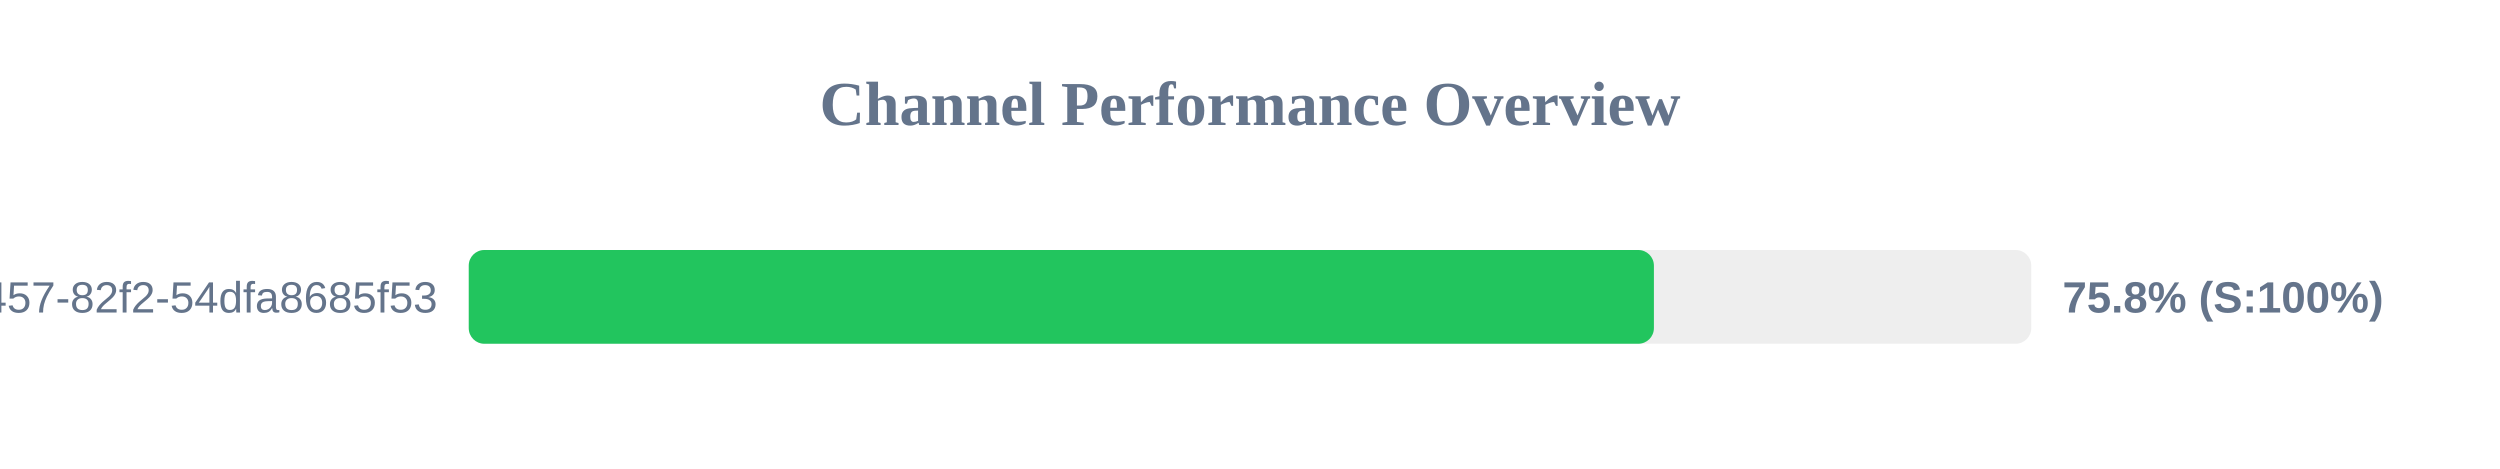
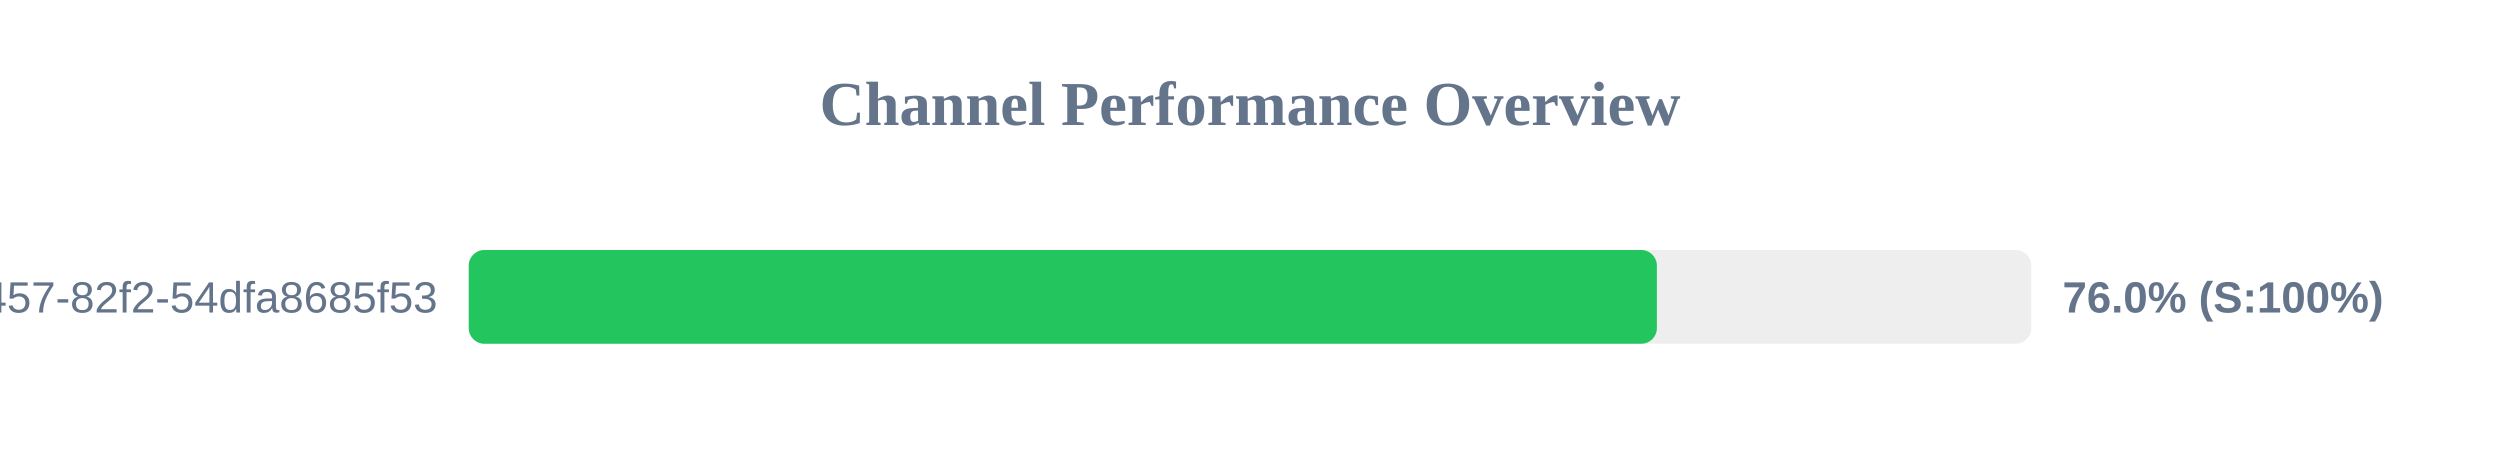
<svg xmlns="http://www.w3.org/2000/svg" width="800" height="150" version="1.1">
  <style>
        .row { font: 14px Arial; fill: #64748b; }
        .score { font: bold 14px Arial; fill: #64748b; }
    </style>
  <text x="400" y="40" text-anchor="middle" font-size="20px" font-weight="bold" fill="#64748b">Channel Performance Overview</text>
  <rect x="150" y="80" width="500" height="30" fill="#eee" rx="5" />
-   <rect x="150" y="80" width="379.25" height="30" fill="#22c55e" rx="5" />
+   <rect x="150" y="80" width="380.2" height="30" fill="#22c55e" rx="5" />
  <text x="140" y="100" text-anchor="end" class="row">?uuid=413c8b50-96bf-4457-82f2-54dfa8685f53</text>
-   <text x="660" y="100" text-anchor="start" class="score">75.8% (S:100%)</text>
+   <text x="660" y="100" text-anchor="start" class="score">76.0% (S:100%)</text>
</svg>
